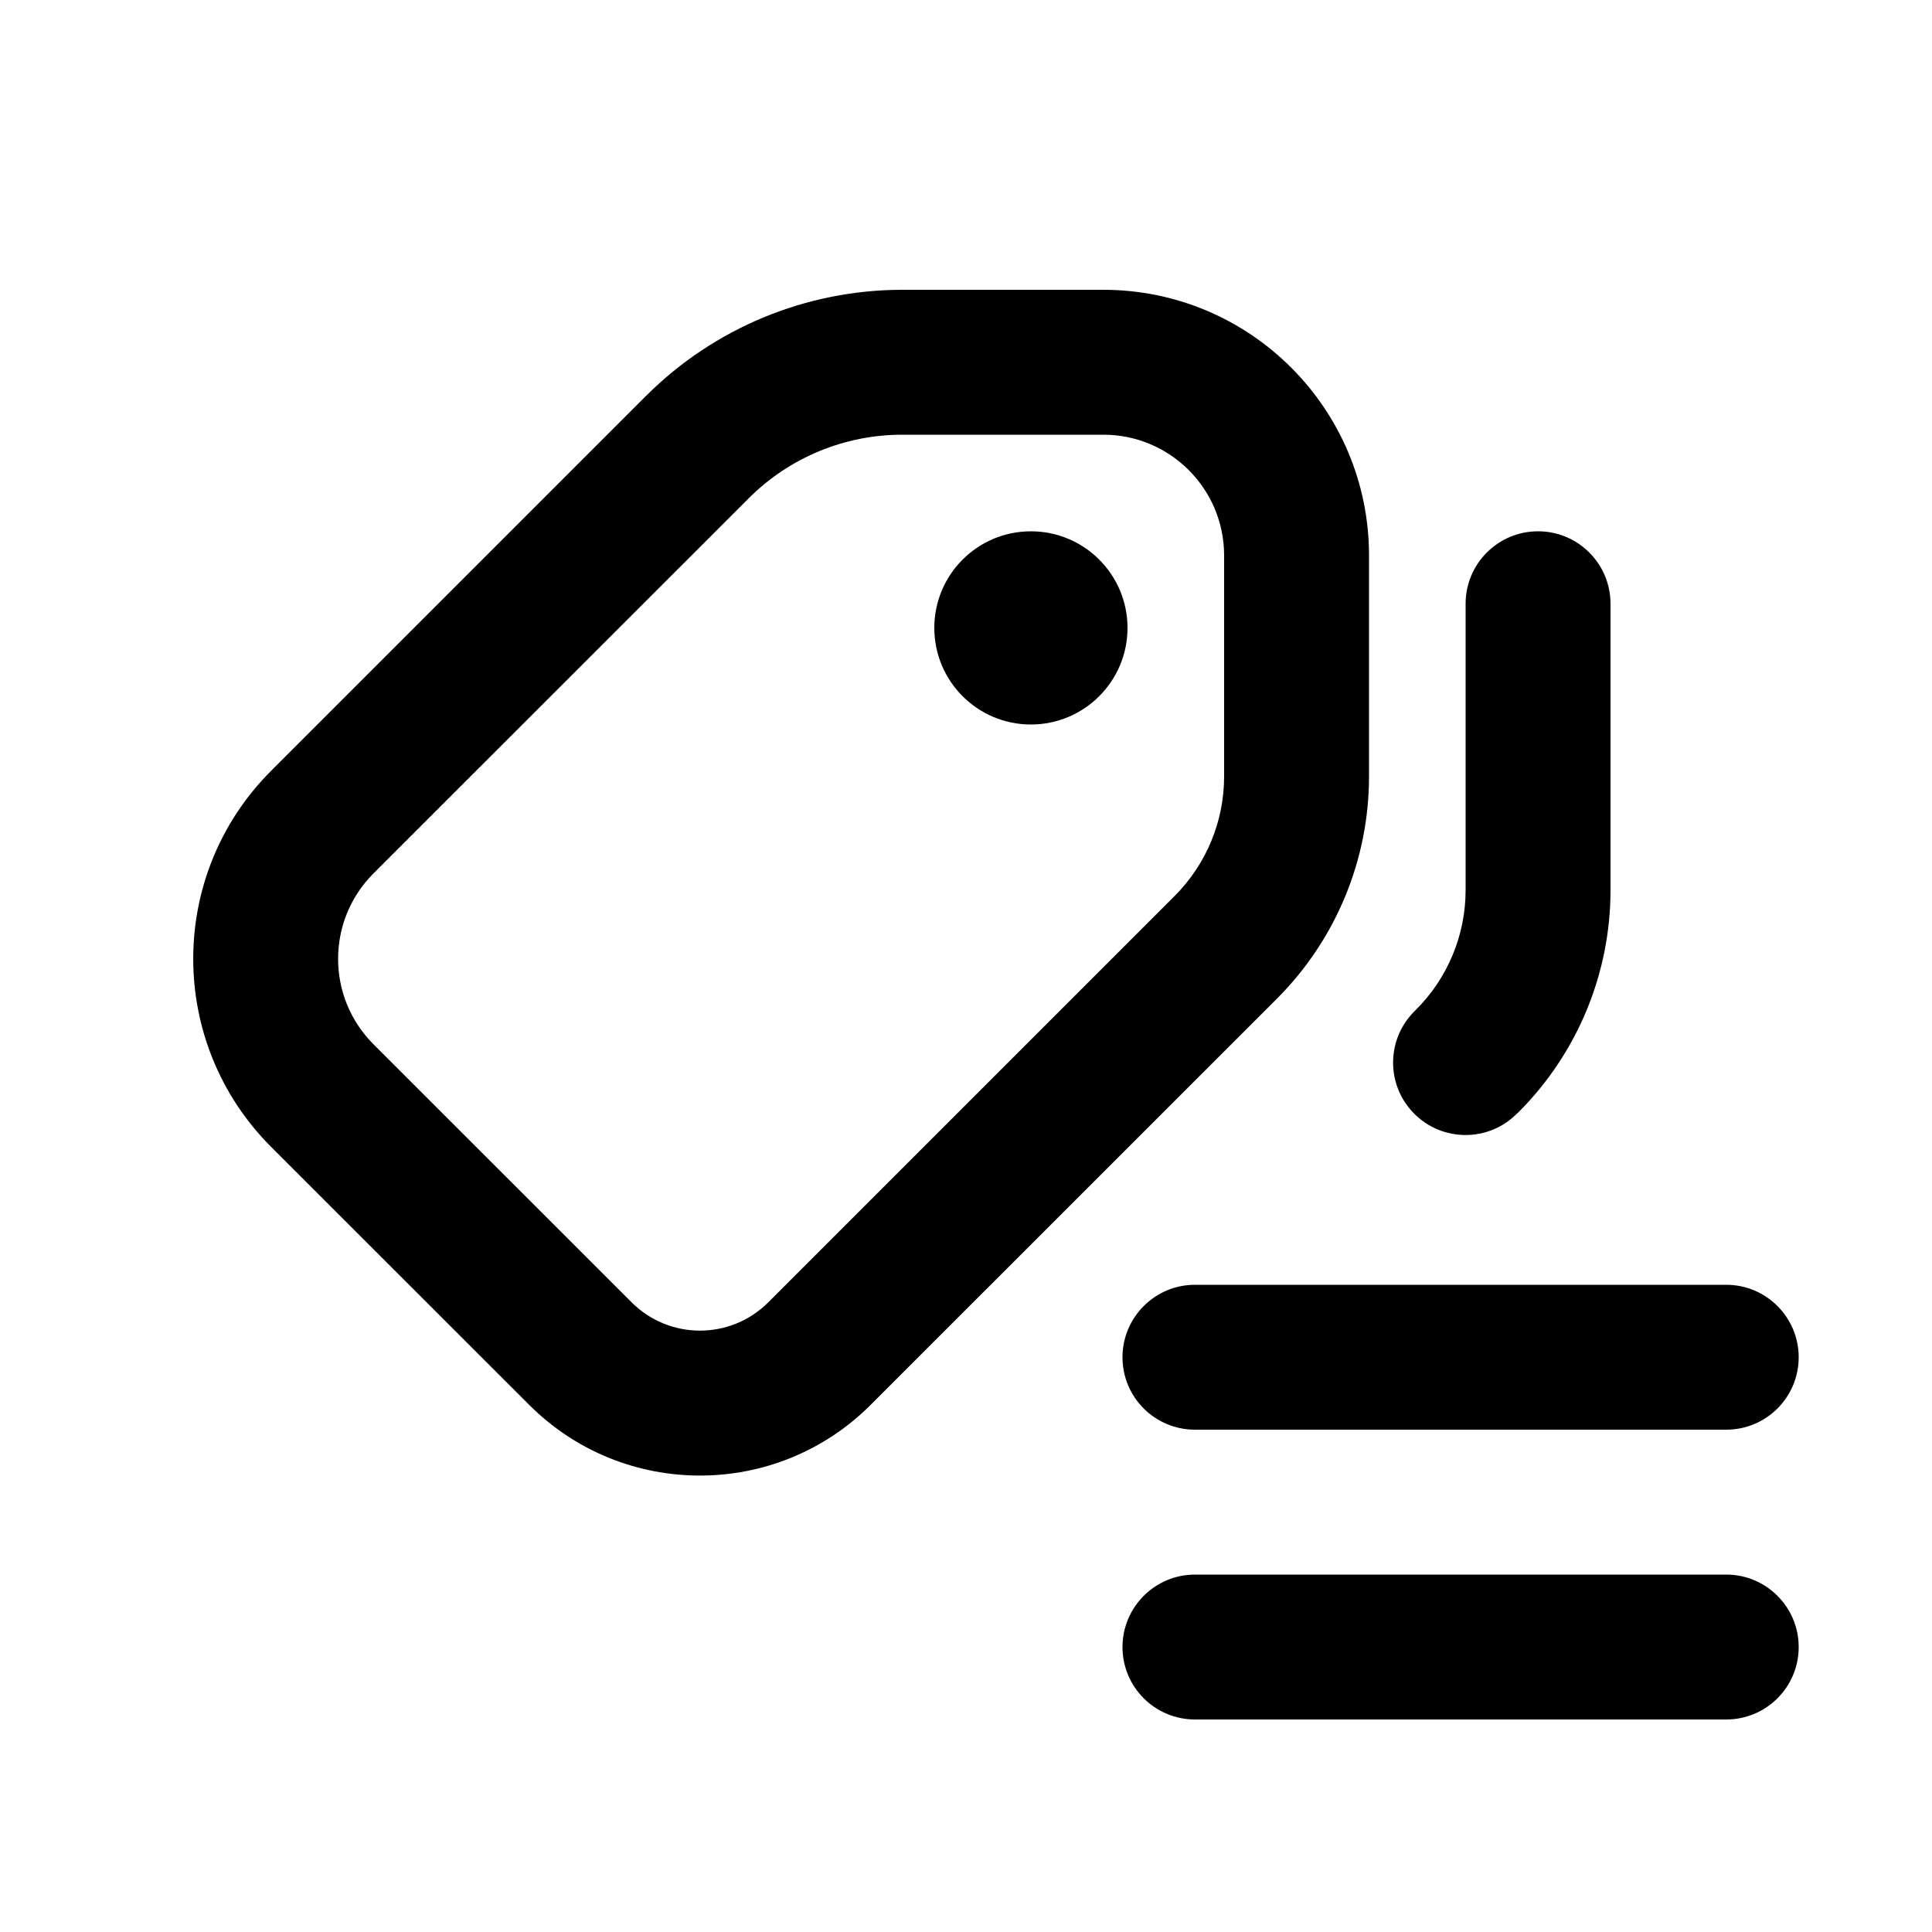
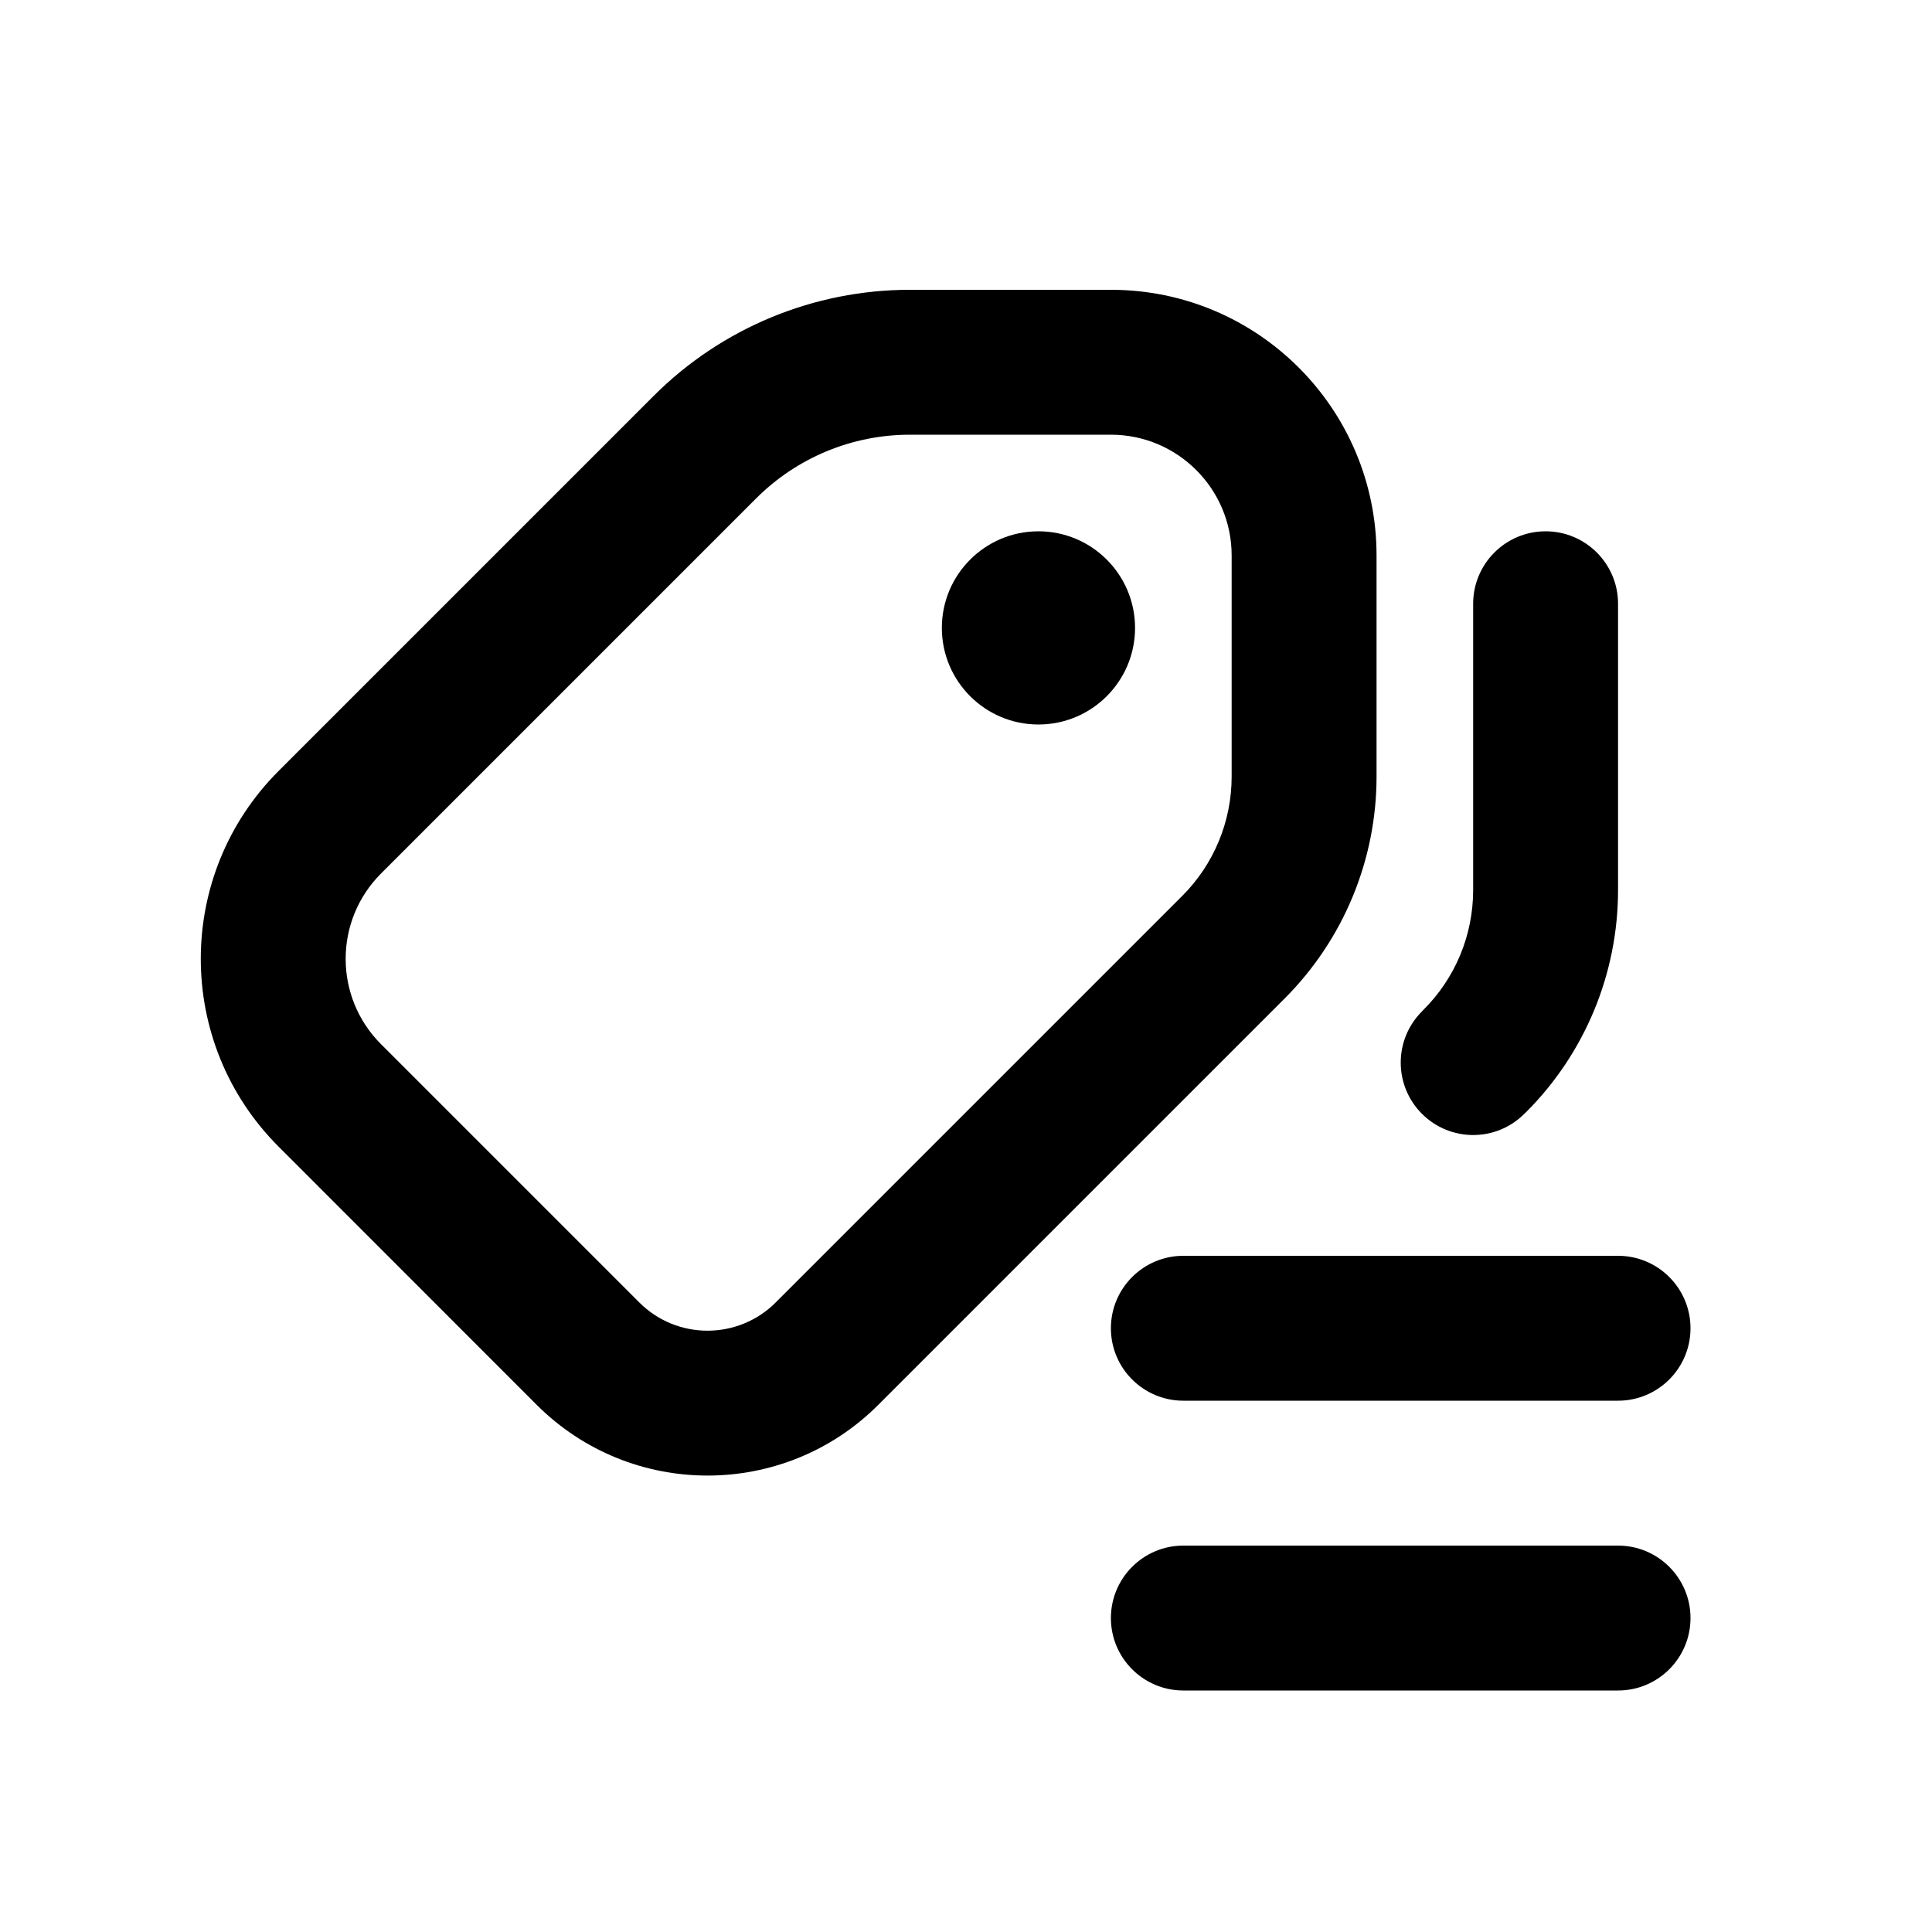
<svg xmlns="http://www.w3.org/2000/svg" viewBox="0 0 20 20">
-   <path d="M10.672 7.5c.552 0 1-.448 1-1s-.448-1-1-1c-.553 0-1 .448-1 1s.447 1 1 1Z" />
-   <path fill-rule="evenodd" d="M6.688 4.098c.704-.703 1.658-1.098 2.652-1.098h2.082c1.518 0 2.75 1.231 2.75 2.75v2.289c0 .861-.343 1.688-.952 2.298l-4.207 4.206c-.976.976-2.559.976-3.535 0l-2.673-2.672c-1.073-1.075-1.073-2.816 0-3.89l3.883-3.883Zm2.652.402c-.597 0-1.169.237-1.59.659l-3.884 3.883c-.488.488-.488 1.28 0 1.768l2.673 2.672c.39.39 1.023.39 1.414 0l4.206-4.206c.328-.328.513-.773.513-1.237v-2.289c0-.69-.56-1.25-1.25-1.25h-2.082Z" />
-   <path d="M16.672 6.25c0-.414-.336-.75-.75-.75-.415 0-.75.336-.75.75v2.964c0 .465-.185.91-.513 1.238l-.018.018c-.293.293-.293.767 0 1.06.293.293.768.293 1.06 0l.019-.017c.61-.61.952-1.437.952-2.299v-2.964Z" />
-   <path d="M11.62 14.05c0-.413.336-.75.75-.75h5.5c.414 0 .75.337.75.75 0 .415-.336.75-.75.75h-5.5c-.414 0-.75-.335-.75-.75Z" />
-   <path d="M11.62 17.05c0-.413.336-.75.75-.75h5.5c.414 0 .75.337.75.75 0 .415-.336.75-.75.75h-5.5c-.414 0-.75-.335-.75-.75Z" />
+   <path fill-rule="evenodd" d="M16 5.5C16.414 5.5 16.75 5.836 16.75 6.25V9.214C16.75 10.076 16.408 10.903 15.798 11.513L15.78 11.53C15.487 11.823 15.013 11.823 14.72 11.53C14.427 11.237 14.427 10.763 14.72 10.47L14.737 10.452C15.066 10.124 15.25 9.679 15.25 9.214V6.25C15.25 5.836 15.586 5.5 16 5.5Z" />
+   <path fill-rule="evenodd" d="M6.767 4.098C7.47 3.395 8.424 3 9.419 3H11.5C13.019 3 14.25 4.231 14.25 5.75V8.039C14.25 8.9 13.908 9.727 13.298 10.337L9.092 14.543C8.116 15.519 6.533 15.519 5.556 14.543L2.884 11.87C1.81 10.796 1.81 9.055 2.884 7.981L6.767 4.098ZM9.419 4.5C8.822 4.5 8.25 4.737 7.828 5.159L3.945 9.042C3.456 9.53 3.456 10.322 3.945 10.81L6.617 13.482C7.007 13.873 7.641 13.873 8.031 13.482L12.237 9.276C12.566 8.948 12.75 8.503 12.75 8.039V5.75C12.75 5.06 12.19 4.5 11.5 4.5H9.419Z" />
+   <path d="M11.75 6.5C11.75 7.052 11.302 7.5 10.75 7.5C10.198 7.5 9.75 7.052 9.75 6.5C9.75 5.948 10.198 5.5 10.75 5.5C11.302 5.5 11.75 5.948 11.75 6.5Z" />
+   <path d="M11.5 13.75C11.5 13.336 11.836 13 12.25 13H16.75C17.164 13 17.5 13.336 17.5 13.75C17.5 14.164 17.164 14.5 16.75 14.5H12.25C11.836 14.5 11.5 14.164 11.5 13.75Z" />
+   <path d="M11.5 16.75C11.5 16.336 11.836 16 12.25 16H16.75C17.164 16 17.5 16.336 17.5 16.75C17.5 17.164 17.164 17.5 16.75 17.5H12.25C11.836 17.5 11.5 17.164 11.5 16.75Z" />
</svg>
